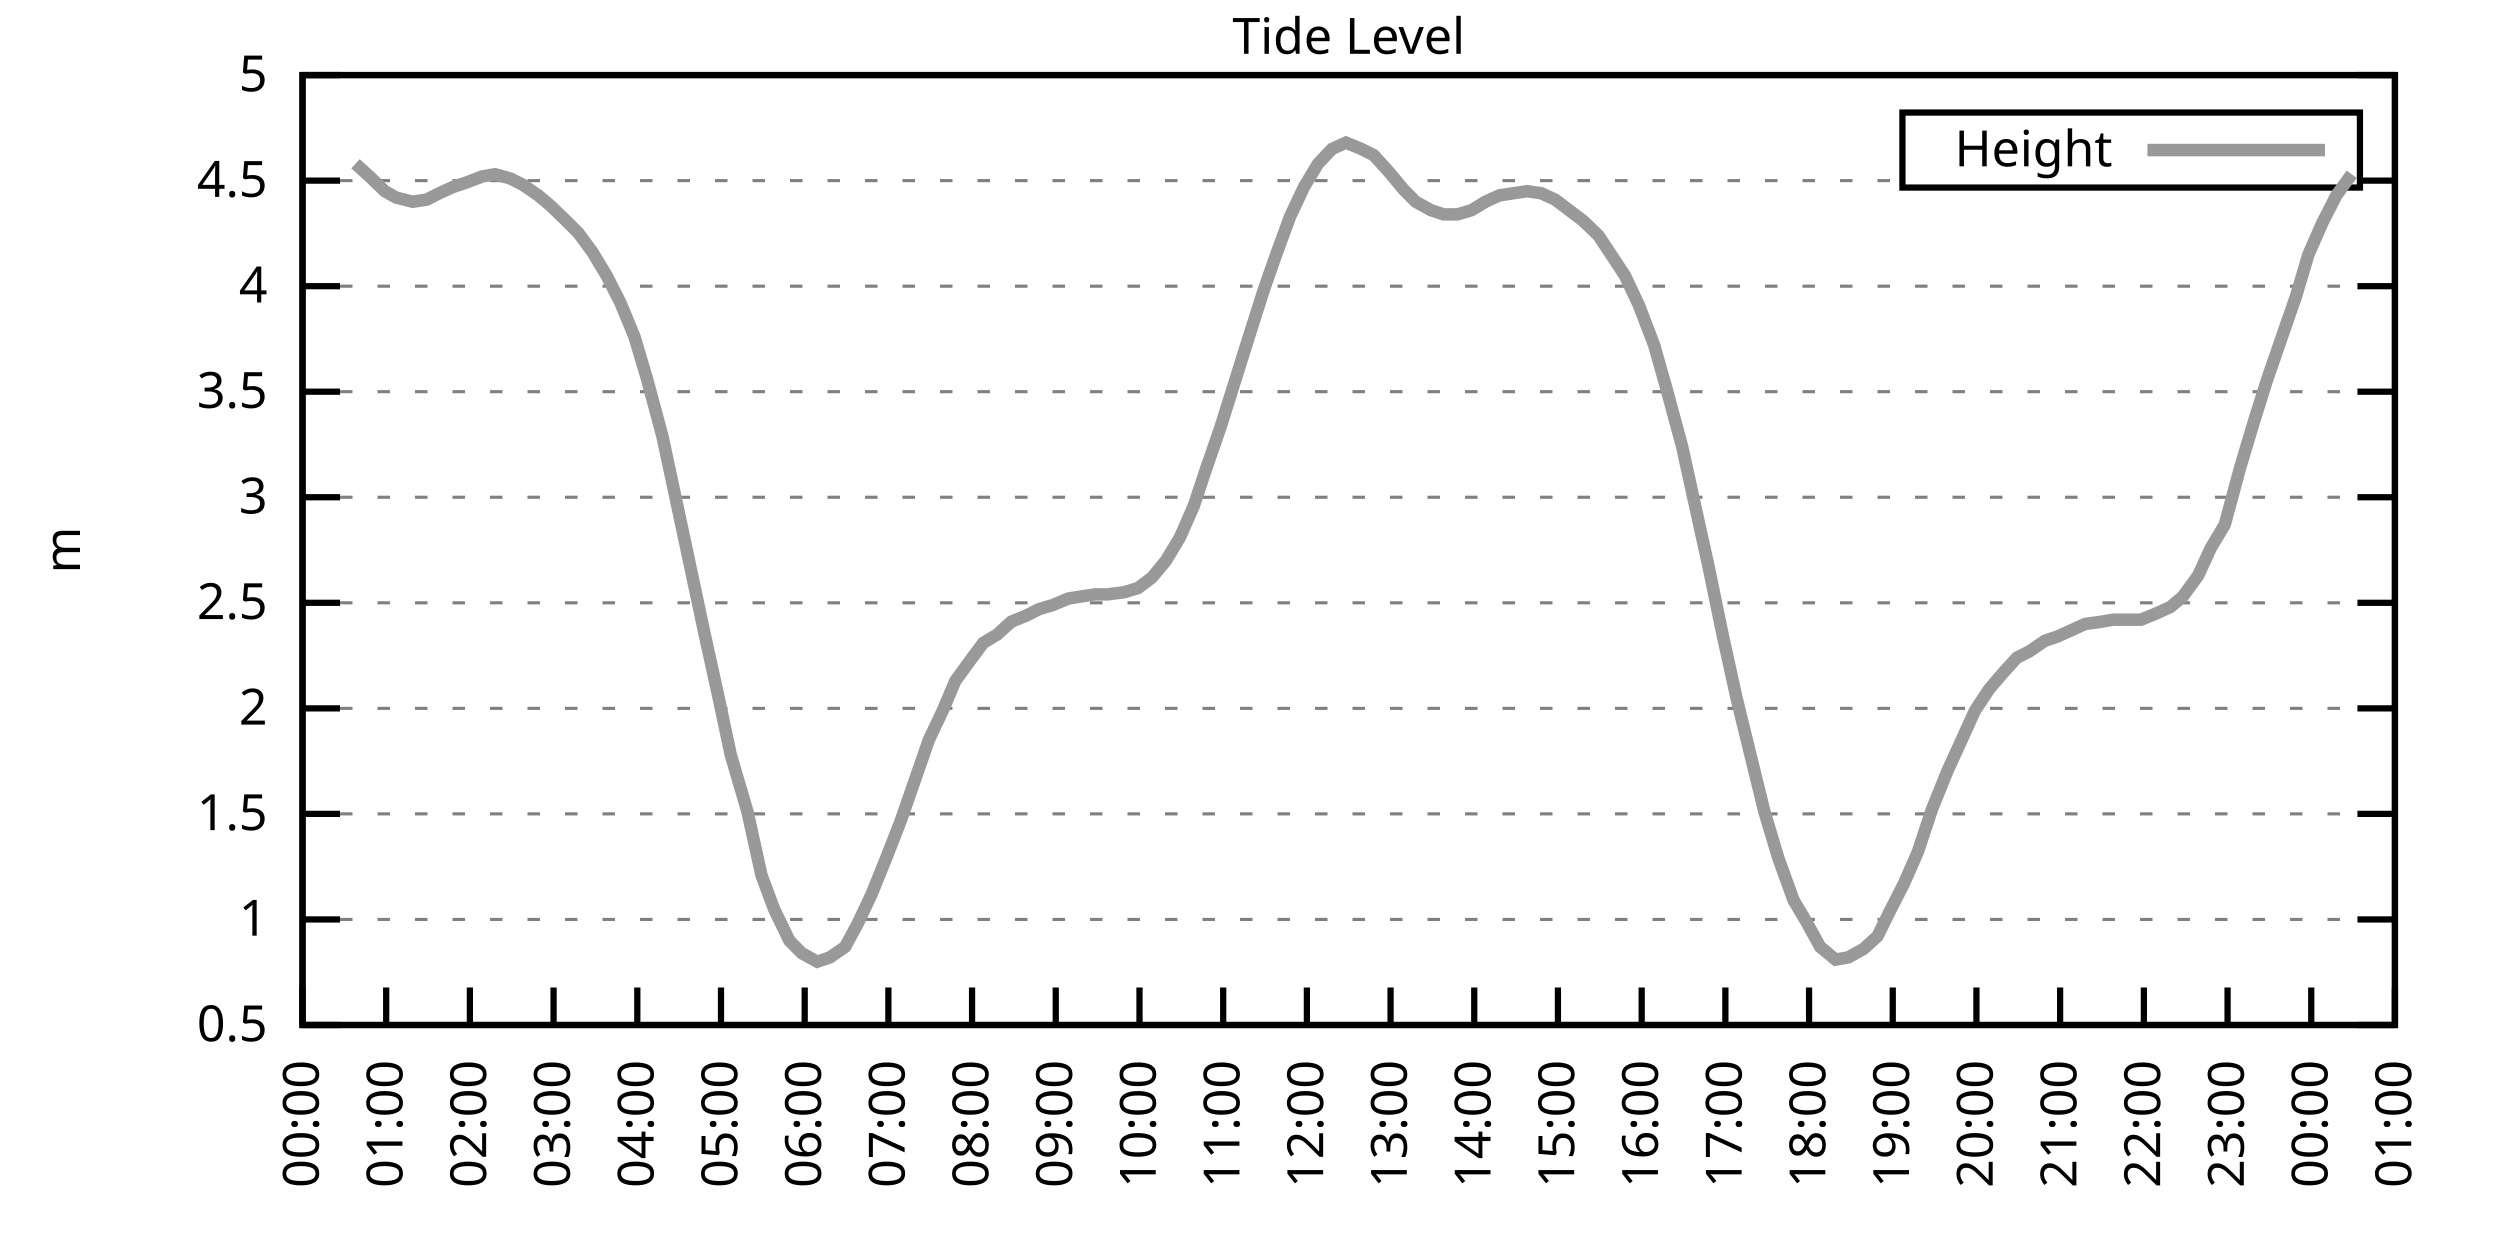
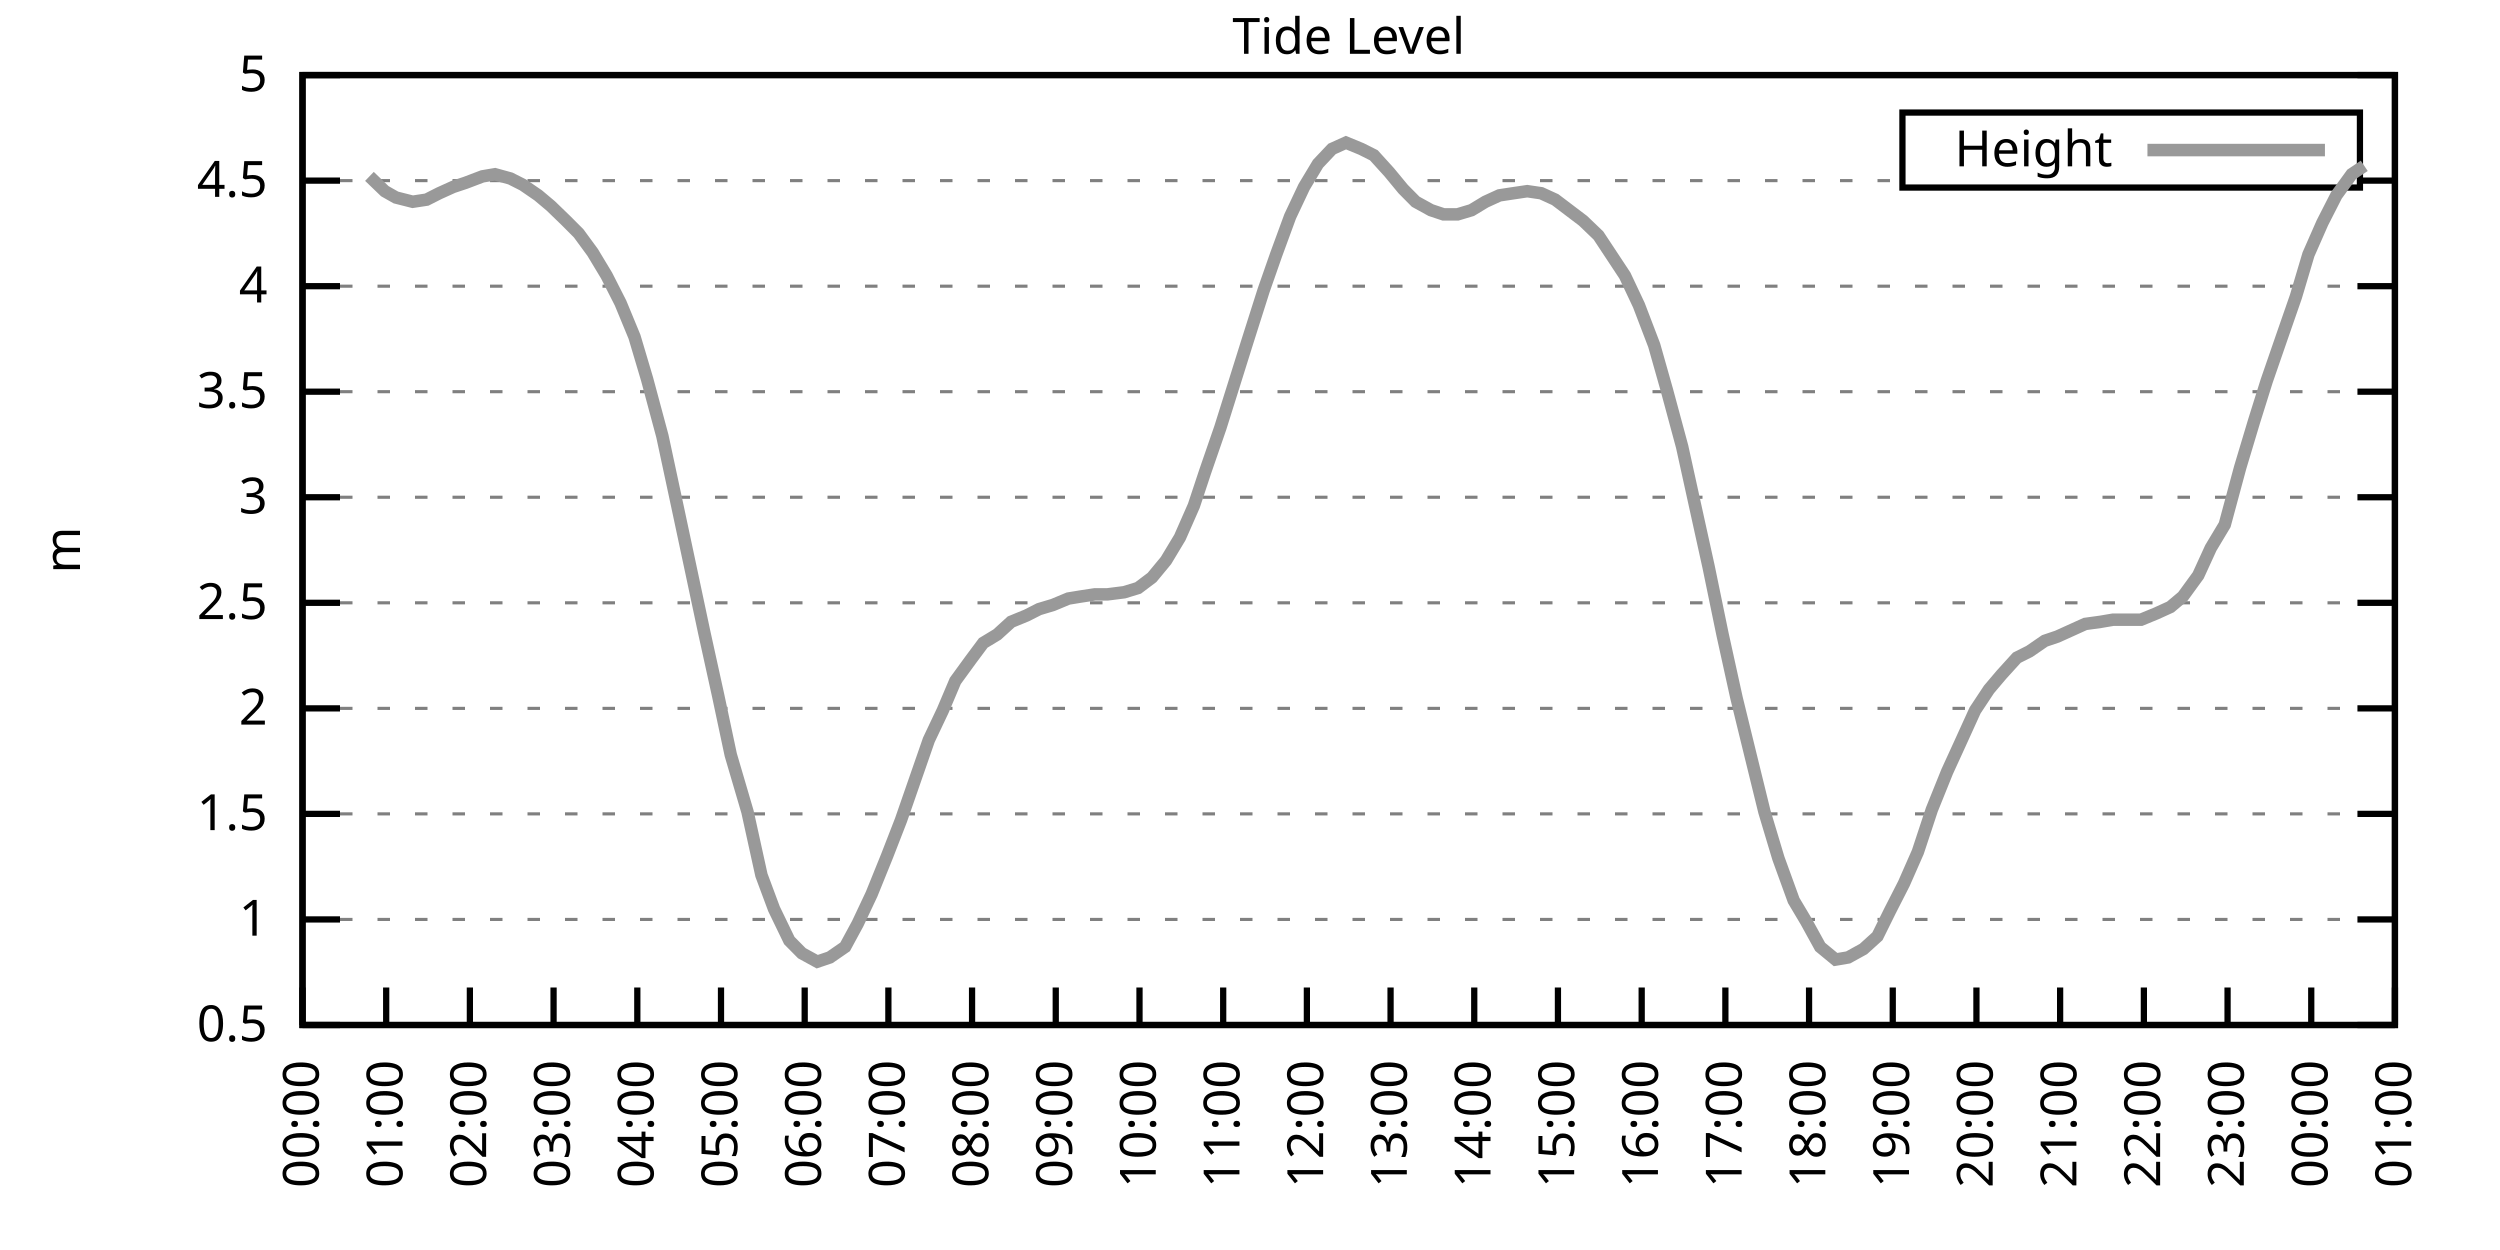
<svg xmlns="http://www.w3.org/2000/svg" xmlns:xlink="http://www.w3.org/1999/xlink" width="400" height="200" viewBox="0 0 400 200">
  <g id="gnuplot_canvas">
    <rect x="0" y="0" width="400" height="200" fill="none" />
    <defs>
      <circle id="gpDot" r="0.5" stroke-width="0.5" stroke="currentColor" />
      <path id="gpPt0" stroke-width="0.333" stroke="currentColor" d="M-1,0 h2 M0,-1 v2" />
      <path id="gpPt1" stroke-width="0.333" stroke="currentColor" d="M-1,-1 L1,1 M1,-1 L-1,1" />
      <path id="gpPt2" stroke-width="0.333" stroke="currentColor" d="M-1,0 L1,0 M0,-1 L0,1 M-1,-1 L1,1 M-1,1 L1,-1" />
      <rect id="gpPt3" stroke-width="0.333" stroke="currentColor" x="-1" y="-1" width="2" height="2" />
      <rect id="gpPt4" stroke-width="0.333" stroke="currentColor" fill="currentColor" x="-1" y="-1" width="2" height="2" />
      <circle id="gpPt5" stroke-width="0.333" stroke="currentColor" cx="0" cy="0" r="1" />
      <use xlink:href="#gpPt5" id="gpPt6" fill="currentColor" stroke="none" />
      <path id="gpPt7" stroke-width="0.333" stroke="currentColor" d="M0,-1.33 L-1.33,0.67 L1.33,0.67 z" />
      <use xlink:href="#gpPt7" id="gpPt8" fill="currentColor" stroke="none" />
      <use xlink:href="#gpPt7" id="gpPt9" stroke="currentColor" transform="rotate(180)" />
      <use xlink:href="#gpPt9" id="gpPt10" fill="currentColor" stroke="none" />
      <use xlink:href="#gpPt3" id="gpPt11" stroke="currentColor" transform="rotate(45)" />
      <use xlink:href="#gpPt11" id="gpPt12" fill="currentColor" stroke="none" />
      <path id="gpPt13" stroke-width="0.333" stroke="currentColor" d="M0,1.330 L1.265,0.411 L0.782,-1.067 L-0.782,-1.076 L-1.265,0.411 z" />
      <use xlink:href="#gpPt13" id="gpPt14" fill="currentColor" stroke="none" />
      <filter id="textbox" filterUnits="objectBoundingBox" x="0" y="0" height="1" width="1">
        <feFlood flood-color="white" flood-opacity="1" result="bgnd" />
        <feComposite in="SourceGraphic" in2="bgnd" operator="atop" />
      </filter>
      <filter id="greybox" filterUnits="objectBoundingBox" x="0" y="0" height="1" width="1">
        <feFlood flood-color="lightgrey" flood-opacity="1" result="grey" />
        <feComposite in="SourceGraphic" in2="grey" operator="atop" />
      </filter>
    </defs>
    <g fill="none" color="white" stroke="currentColor" stroke-width="1.00" stroke-linecap="butt" stroke-linejoin="miter">
</g>
    <g fill="none" color="black" stroke="currentColor" stroke-width="1.00" stroke-linecap="butt" stroke-linejoin="miter">
      <g stroke="none" shape-rendering="crispEdges">
        <polygon fill="rgb(255, 255, 255)" points="48.40,164.00 383.18,164.00 383.18,12.02 48.40,12.02 " />
      </g>
    </g>
    <g fill="none" color="black" stroke="currentColor" stroke-width="1.00" stroke-linecap="butt" stroke-linejoin="miter">
</g>
    <g fill="none" color="black" stroke="black" stroke-width="0.50" stroke-linecap="butt" stroke-linejoin="miter">
</g>
    <g fill="none" color="gray" stroke="currentColor" stroke-width="0.50" stroke-linecap="butt" stroke-linejoin="miter">
      <path stroke="gray" stroke-dasharray="2,4" class="gridline" d="M48.40,164.00 L383.19,164.00  " />
    </g>
    <g fill="none" color="gray" stroke="gray" stroke-width="1.00" stroke-linecap="butt" stroke-linejoin="miter">
</g>
    <g fill="none" color="black" stroke="currentColor" stroke-width="1.00" stroke-linecap="butt" stroke-linejoin="miter">
      <path stroke="black" d="M48.40,164.00 L54.40,164.00 M383.19,164.00 L377.19,164.00  " />
      <g transform="translate(42.80,166.60)" stroke="none" fill="black" font-family="Sans" font-size="8.00" text-anchor="end">
        <text>
          <tspan font-family="Sans"> 0.5</tspan>
        </text>
      </g>
    </g>
    <g fill="none" color="black" stroke="currentColor" stroke-width="1.00" stroke-linecap="butt" stroke-linejoin="miter">
</g>
    <g fill="none" color="black" stroke="black" stroke-width="0.50" stroke-linecap="butt" stroke-linejoin="miter">
</g>
    <g fill="none" color="gray" stroke="currentColor" stroke-width="0.50" stroke-linecap="butt" stroke-linejoin="miter">
      <path stroke="gray" stroke-dasharray="2,4" class="gridline" d="M48.40,147.11 L383.19,147.11  " />
    </g>
    <g fill="none" color="gray" stroke="gray" stroke-width="1.00" stroke-linecap="butt" stroke-linejoin="miter">
</g>
    <g fill="none" color="black" stroke="currentColor" stroke-width="1.00" stroke-linecap="butt" stroke-linejoin="miter">
      <path stroke="black" d="M48.40,147.11 L54.40,147.11 M383.19,147.11 L377.19,147.11  " />
      <g transform="translate(42.80,149.71)" stroke="none" fill="black" font-family="Sans" font-size="8.00" text-anchor="end">
        <text>
          <tspan font-family="Sans"> 1</tspan>
        </text>
      </g>
    </g>
    <g fill="none" color="black" stroke="currentColor" stroke-width="1.00" stroke-linecap="butt" stroke-linejoin="miter">
</g>
    <g fill="none" color="black" stroke="black" stroke-width="0.50" stroke-linecap="butt" stroke-linejoin="miter">
</g>
    <g fill="none" color="gray" stroke="currentColor" stroke-width="0.50" stroke-linecap="butt" stroke-linejoin="miter">
      <path stroke="gray" stroke-dasharray="2,4" class="gridline" d="M48.40,130.22 L383.19,130.22  " />
    </g>
    <g fill="none" color="gray" stroke="gray" stroke-width="1.00" stroke-linecap="butt" stroke-linejoin="miter">
</g>
    <g fill="none" color="black" stroke="currentColor" stroke-width="1.00" stroke-linecap="butt" stroke-linejoin="miter">
      <path stroke="black" d="M48.40,130.22 L54.40,130.22 M383.19,130.22 L377.19,130.22  " />
      <g transform="translate(42.80,132.82)" stroke="none" fill="black" font-family="Sans" font-size="8.00" text-anchor="end">
        <text>
          <tspan font-family="Sans"> 1.5</tspan>
        </text>
      </g>
    </g>
    <g fill="none" color="black" stroke="currentColor" stroke-width="1.00" stroke-linecap="butt" stroke-linejoin="miter">
</g>
    <g fill="none" color="black" stroke="black" stroke-width="0.50" stroke-linecap="butt" stroke-linejoin="miter">
</g>
    <g fill="none" color="gray" stroke="currentColor" stroke-width="0.50" stroke-linecap="butt" stroke-linejoin="miter">
      <path stroke="gray" stroke-dasharray="2,4" class="gridline" d="M48.40,113.34 L383.19,113.34  " />
    </g>
    <g fill="none" color="gray" stroke="gray" stroke-width="1.00" stroke-linecap="butt" stroke-linejoin="miter">
</g>
    <g fill="none" color="black" stroke="currentColor" stroke-width="1.00" stroke-linecap="butt" stroke-linejoin="miter">
      <path stroke="black" d="M48.40,113.34 L54.40,113.34 M383.19,113.34 L377.19,113.34  " />
      <g transform="translate(42.80,115.94)" stroke="none" fill="black" font-family="Sans" font-size="8.00" text-anchor="end">
        <text>
          <tspan font-family="Sans"> 2</tspan>
        </text>
      </g>
    </g>
    <g fill="none" color="black" stroke="currentColor" stroke-width="1.00" stroke-linecap="butt" stroke-linejoin="miter">
</g>
    <g fill="none" color="black" stroke="black" stroke-width="0.50" stroke-linecap="butt" stroke-linejoin="miter">
</g>
    <g fill="none" color="gray" stroke="currentColor" stroke-width="0.50" stroke-linecap="butt" stroke-linejoin="miter">
      <path stroke="gray" stroke-dasharray="2,4" class="gridline" d="M48.40,96.45 L383.19,96.45  " />
    </g>
    <g fill="none" color="gray" stroke="gray" stroke-width="1.00" stroke-linecap="butt" stroke-linejoin="miter">
</g>
    <g fill="none" color="black" stroke="currentColor" stroke-width="1.00" stroke-linecap="butt" stroke-linejoin="miter">
      <path stroke="black" d="M48.40,96.45 L54.40,96.45 M383.19,96.45 L377.19,96.45  " />
      <g transform="translate(42.80,99.05)" stroke="none" fill="black" font-family="Sans" font-size="8.00" text-anchor="end">
        <text>
          <tspan font-family="Sans"> 2.5</tspan>
        </text>
      </g>
    </g>
    <g fill="none" color="black" stroke="currentColor" stroke-width="1.00" stroke-linecap="butt" stroke-linejoin="miter">
</g>
    <g fill="none" color="black" stroke="black" stroke-width="0.50" stroke-linecap="butt" stroke-linejoin="miter">
</g>
    <g fill="none" color="gray" stroke="currentColor" stroke-width="0.50" stroke-linecap="butt" stroke-linejoin="miter">
      <path stroke="gray" stroke-dasharray="2,4" class="gridline" d="M48.40,79.56 L383.19,79.56  " />
    </g>
    <g fill="none" color="gray" stroke="gray" stroke-width="1.00" stroke-linecap="butt" stroke-linejoin="miter">
</g>
    <g fill="none" color="black" stroke="currentColor" stroke-width="1.00" stroke-linecap="butt" stroke-linejoin="miter">
      <path stroke="black" d="M48.40,79.56 L54.40,79.56 M383.19,79.56 L377.19,79.56  " />
      <g transform="translate(42.80,82.16)" stroke="none" fill="black" font-family="Sans" font-size="8.00" text-anchor="end">
        <text>
          <tspan font-family="Sans"> 3</tspan>
        </text>
      </g>
    </g>
    <g fill="none" color="black" stroke="currentColor" stroke-width="1.00" stroke-linecap="butt" stroke-linejoin="miter">
</g>
    <g fill="none" color="black" stroke="black" stroke-width="0.50" stroke-linecap="butt" stroke-linejoin="miter">
</g>
    <g fill="none" color="gray" stroke="currentColor" stroke-width="0.50" stroke-linecap="butt" stroke-linejoin="miter">
      <path stroke="gray" stroke-dasharray="2,4" class="gridline" d="M48.40,62.67 L383.19,62.67  " />
    </g>
    <g fill="none" color="gray" stroke="gray" stroke-width="1.00" stroke-linecap="butt" stroke-linejoin="miter">
</g>
    <g fill="none" color="black" stroke="currentColor" stroke-width="1.00" stroke-linecap="butt" stroke-linejoin="miter">
      <path stroke="black" d="M48.40,62.67 L54.40,62.67 M383.19,62.67 L377.19,62.67  " />
      <g transform="translate(42.80,65.27)" stroke="none" fill="black" font-family="Sans" font-size="8.00" text-anchor="end">
        <text>
          <tspan font-family="Sans"> 3.5</tspan>
        </text>
      </g>
    </g>
    <g fill="none" color="black" stroke="currentColor" stroke-width="1.00" stroke-linecap="butt" stroke-linejoin="miter">
</g>
    <g fill="none" color="black" stroke="black" stroke-width="0.50" stroke-linecap="butt" stroke-linejoin="miter">
</g>
    <g fill="none" color="gray" stroke="currentColor" stroke-width="0.50" stroke-linecap="butt" stroke-linejoin="miter">
      <path stroke="gray" stroke-dasharray="2,4" class="gridline" d="M48.40,45.79 L383.19,45.79  " />
    </g>
    <g fill="none" color="gray" stroke="gray" stroke-width="1.00" stroke-linecap="butt" stroke-linejoin="miter">
</g>
    <g fill="none" color="black" stroke="currentColor" stroke-width="1.00" stroke-linecap="butt" stroke-linejoin="miter">
      <path stroke="black" d="M48.40,45.79 L54.40,45.79 M383.19,45.79 L377.19,45.79  " />
      <g transform="translate(42.80,48.39)" stroke="none" fill="black" font-family="Sans" font-size="8.00" text-anchor="end">
        <text>
          <tspan font-family="Sans"> 4</tspan>
        </text>
      </g>
    </g>
    <g fill="none" color="black" stroke="currentColor" stroke-width="1.00" stroke-linecap="butt" stroke-linejoin="miter">
</g>
    <g fill="none" color="black" stroke="black" stroke-width="0.50" stroke-linecap="butt" stroke-linejoin="miter">
</g>
    <g fill="none" color="gray" stroke="currentColor" stroke-width="0.50" stroke-linecap="butt" stroke-linejoin="miter">
      <path stroke="gray" stroke-dasharray="2,4" class="gridline" d="M48.40,28.90 L304.39,28.90 M377.59,28.90 L383.19,28.90  " />
    </g>
    <g fill="none" color="gray" stroke="gray" stroke-width="1.00" stroke-linecap="butt" stroke-linejoin="miter">
</g>
    <g fill="none" color="black" stroke="currentColor" stroke-width="1.00" stroke-linecap="butt" stroke-linejoin="miter">
      <path stroke="black" d="M48.40,28.90 L54.40,28.90 M383.19,28.90 L377.19,28.90  " />
      <g transform="translate(42.80,31.50)" stroke="none" fill="black" font-family="Sans" font-size="8.00" text-anchor="end">
        <text>
          <tspan font-family="Sans"> 4.5</tspan>
        </text>
      </g>
    </g>
    <g fill="none" color="black" stroke="currentColor" stroke-width="1.00" stroke-linecap="butt" stroke-linejoin="miter">
</g>
    <g fill="none" color="black" stroke="black" stroke-width="0.50" stroke-linecap="butt" stroke-linejoin="miter">
</g>
    <g fill="none" color="gray" stroke="currentColor" stroke-width="0.50" stroke-linecap="butt" stroke-linejoin="miter">
      <path stroke="gray" stroke-dasharray="2,4" class="gridline" d="M48.40,12.01 L383.19,12.01  " />
    </g>
    <g fill="none" color="gray" stroke="gray" stroke-width="1.00" stroke-linecap="butt" stroke-linejoin="miter">
</g>
    <g fill="none" color="black" stroke="currentColor" stroke-width="1.00" stroke-linecap="butt" stroke-linejoin="miter">
      <path stroke="black" d="M48.40,12.01 L54.40,12.01 M383.19,12.01 L377.19,12.01  " />
      <g transform="translate(42.80,14.61)" stroke="none" fill="black" font-family="Sans" font-size="8.00" text-anchor="end">
        <text>
          <tspan font-family="Sans"> 5</tspan>
        </text>
      </g>
    </g>
    <g fill="none" color="black" stroke="currentColor" stroke-width="1.00" stroke-linecap="butt" stroke-linejoin="miter">
      <path stroke="black" d="M48.40,164.00 L48.40,158.00  " />
      <g transform="translate(51.00,169.60) rotate(270.00)" stroke="none" fill="black" font-family="Sans" font-size="8.00" text-anchor="end">
        <text>
          <tspan font-family="Sans">00:00</tspan>
        </text>
      </g>
    </g>
    <g fill="none" color="black" stroke="currentColor" stroke-width="1.00" stroke-linecap="butt" stroke-linejoin="miter">
      <path stroke="black" d="M61.79,164.00 L61.79,158.00  " />
      <g transform="translate(64.39,169.60) rotate(270.00)" stroke="none" fill="black" font-family="Sans" font-size="8.00" text-anchor="end">
        <text>
          <tspan font-family="Sans">01:00</tspan>
        </text>
      </g>
    </g>
    <g fill="none" color="black" stroke="currentColor" stroke-width="1.00" stroke-linecap="butt" stroke-linejoin="miter">
      <path stroke="black" d="M75.18,164.00 L75.18,158.00  " />
      <g transform="translate(77.78,169.60) rotate(270.00)" stroke="none" fill="black" font-family="Sans" font-size="8.00" text-anchor="end">
        <text>
          <tspan font-family="Sans">02:00</tspan>
        </text>
      </g>
    </g>
    <g fill="none" color="black" stroke="currentColor" stroke-width="1.00" stroke-linecap="butt" stroke-linejoin="miter">
      <path stroke="black" d="M88.57,164.00 L88.57,158.00  " />
      <g transform="translate(91.17,169.60) rotate(270.00)" stroke="none" fill="black" font-family="Sans" font-size="8.00" text-anchor="end">
        <text>
          <tspan font-family="Sans">03:00</tspan>
        </text>
      </g>
    </g>
    <g fill="none" color="black" stroke="currentColor" stroke-width="1.00" stroke-linecap="butt" stroke-linejoin="miter">
      <path stroke="black" d="M101.97,164.00 L101.97,158.00  " />
      <g transform="translate(104.57,169.60) rotate(270.00)" stroke="none" fill="black" font-family="Sans" font-size="8.00" text-anchor="end">
        <text>
          <tspan font-family="Sans">04:00</tspan>
        </text>
      </g>
    </g>
    <g fill="none" color="black" stroke="currentColor" stroke-width="1.00" stroke-linecap="butt" stroke-linejoin="miter">
      <path stroke="black" d="M115.36,164.00 L115.36,158.00  " />
      <g transform="translate(117.96,169.60) rotate(270.00)" stroke="none" fill="black" font-family="Sans" font-size="8.00" text-anchor="end">
        <text>
          <tspan font-family="Sans">05:00</tspan>
        </text>
      </g>
    </g>
    <g fill="none" color="black" stroke="currentColor" stroke-width="1.00" stroke-linecap="butt" stroke-linejoin="miter">
      <path stroke="black" d="M128.75,164.00 L128.75,158.00  " />
      <g transform="translate(131.35,169.60) rotate(270.00)" stroke="none" fill="black" font-family="Sans" font-size="8.00" text-anchor="end">
        <text>
          <tspan font-family="Sans">06:00</tspan>
        </text>
      </g>
    </g>
    <g fill="none" color="black" stroke="currentColor" stroke-width="1.00" stroke-linecap="butt" stroke-linejoin="miter">
      <path stroke="black" d="M142.14,164.00 L142.14,158.00  " />
      <g transform="translate(144.74,169.60) rotate(270.00)" stroke="none" fill="black" font-family="Sans" font-size="8.00" text-anchor="end">
        <text>
          <tspan font-family="Sans">07:00</tspan>
        </text>
      </g>
    </g>
    <g fill="none" color="black" stroke="currentColor" stroke-width="1.00" stroke-linecap="butt" stroke-linejoin="miter">
      <path stroke="black" d="M155.53,164.00 L155.53,158.00  " />
      <g transform="translate(158.13,169.60) rotate(270.00)" stroke="none" fill="black" font-family="Sans" font-size="8.00" text-anchor="end">
        <text>
          <tspan font-family="Sans">08:00</tspan>
        </text>
      </g>
    </g>
    <g fill="none" color="black" stroke="currentColor" stroke-width="1.00" stroke-linecap="butt" stroke-linejoin="miter">
      <path stroke="black" d="M168.92,164.00 L168.92,158.00  " />
      <g transform="translate(171.52,169.60) rotate(270.00)" stroke="none" fill="black" font-family="Sans" font-size="8.00" text-anchor="end">
        <text>
          <tspan font-family="Sans">09:00</tspan>
        </text>
      </g>
    </g>
    <g fill="none" color="black" stroke="currentColor" stroke-width="1.00" stroke-linecap="butt" stroke-linejoin="miter">
      <path stroke="black" d="M182.32,164.00 L182.32,158.00  " />
      <g transform="translate(184.92,169.60) rotate(270.00)" stroke="none" fill="black" font-family="Sans" font-size="8.00" text-anchor="end">
        <text>
          <tspan font-family="Sans">10:00</tspan>
        </text>
      </g>
    </g>
    <g fill="none" color="black" stroke="currentColor" stroke-width="1.00" stroke-linecap="butt" stroke-linejoin="miter">
      <path stroke="black" d="M195.71,164.00 L195.71,158.00  " />
      <g transform="translate(198.31,169.60) rotate(270.00)" stroke="none" fill="black" font-family="Sans" font-size="8.00" text-anchor="end">
        <text>
          <tspan font-family="Sans">11:00</tspan>
        </text>
      </g>
    </g>
    <g fill="none" color="black" stroke="currentColor" stroke-width="1.00" stroke-linecap="butt" stroke-linejoin="miter">
      <path stroke="black" d="M209.10,164.00 L209.10,158.00  " />
      <g transform="translate(211.70,169.60) rotate(270.00)" stroke="none" fill="black" font-family="Sans" font-size="8.00" text-anchor="end">
        <text>
          <tspan font-family="Sans">12:00</tspan>
        </text>
      </g>
    </g>
    <g fill="none" color="black" stroke="currentColor" stroke-width="1.00" stroke-linecap="butt" stroke-linejoin="miter">
      <path stroke="black" d="M222.49,164.00 L222.49,158.00  " />
      <g transform="translate(225.09,169.60) rotate(270.00)" stroke="none" fill="black" font-family="Sans" font-size="8.00" text-anchor="end">
        <text>
          <tspan font-family="Sans">13:00</tspan>
        </text>
      </g>
    </g>
    <g fill="none" color="black" stroke="currentColor" stroke-width="1.00" stroke-linecap="butt" stroke-linejoin="miter">
      <path stroke="black" d="M235.88,164.00 L235.88,158.00  " />
      <g transform="translate(238.48,169.60) rotate(270.00)" stroke="none" fill="black" font-family="Sans" font-size="8.00" text-anchor="end">
        <text>
          <tspan font-family="Sans">14:00</tspan>
        </text>
      </g>
    </g>
    <g fill="none" color="black" stroke="currentColor" stroke-width="1.00" stroke-linecap="butt" stroke-linejoin="miter">
      <path stroke="black" d="M249.27,164.00 L249.27,158.00  " />
      <g transform="translate(251.87,169.60) rotate(270.00)" stroke="none" fill="black" font-family="Sans" font-size="8.00" text-anchor="end">
        <text>
          <tspan font-family="Sans">15:00</tspan>
        </text>
      </g>
    </g>
    <g fill="none" color="black" stroke="currentColor" stroke-width="1.00" stroke-linecap="butt" stroke-linejoin="miter">
      <path stroke="black" d="M262.67,164.00 L262.67,158.00  " />
      <g transform="translate(265.27,169.60) rotate(270.00)" stroke="none" fill="black" font-family="Sans" font-size="8.00" text-anchor="end">
        <text>
          <tspan font-family="Sans">16:00</tspan>
        </text>
      </g>
    </g>
    <g fill="none" color="black" stroke="currentColor" stroke-width="1.00" stroke-linecap="butt" stroke-linejoin="miter">
      <path stroke="black" d="M276.06,164.00 L276.06,158.00  " />
      <g transform="translate(278.66,169.60) rotate(270.00)" stroke="none" fill="black" font-family="Sans" font-size="8.00" text-anchor="end">
        <text>
          <tspan font-family="Sans">17:00</tspan>
        </text>
      </g>
    </g>
    <g fill="none" color="black" stroke="currentColor" stroke-width="1.00" stroke-linecap="butt" stroke-linejoin="miter">
      <path stroke="black" d="M289.45,164.00 L289.45,158.00  " />
      <g transform="translate(292.05,169.60) rotate(270.00)" stroke="none" fill="black" font-family="Sans" font-size="8.00" text-anchor="end">
        <text>
          <tspan font-family="Sans">18:00</tspan>
        </text>
      </g>
    </g>
    <g fill="none" color="black" stroke="currentColor" stroke-width="1.00" stroke-linecap="butt" stroke-linejoin="miter">
      <path stroke="black" d="M302.84,164.00 L302.84,158.00  " />
      <g transform="translate(305.44,169.60) rotate(270.00)" stroke="none" fill="black" font-family="Sans" font-size="8.00" text-anchor="end">
        <text>
          <tspan font-family="Sans">19:00</tspan>
        </text>
      </g>
    </g>
    <g fill="none" color="black" stroke="currentColor" stroke-width="1.00" stroke-linecap="butt" stroke-linejoin="miter">
      <path stroke="black" d="M316.23,164.00 L316.23,158.00  " />
      <g transform="translate(318.83,169.60) rotate(270.00)" stroke="none" fill="black" font-family="Sans" font-size="8.00" text-anchor="end">
        <text>
          <tspan font-family="Sans">20:00</tspan>
        </text>
      </g>
    </g>
    <g fill="none" color="black" stroke="currentColor" stroke-width="1.00" stroke-linecap="butt" stroke-linejoin="miter">
      <path stroke="black" d="M329.62,164.00 L329.62,158.00  " />
      <g transform="translate(332.22,169.60) rotate(270.00)" stroke="none" fill="black" font-family="Sans" font-size="8.00" text-anchor="end">
        <text>
          <tspan font-family="Sans">21:00</tspan>
        </text>
      </g>
    </g>
    <g fill="none" color="black" stroke="currentColor" stroke-width="1.00" stroke-linecap="butt" stroke-linejoin="miter">
      <path stroke="black" d="M343.02,164.00 L343.02,158.00  " />
      <g transform="translate(345.62,169.60) rotate(270.00)" stroke="none" fill="black" font-family="Sans" font-size="8.00" text-anchor="end">
        <text>
          <tspan font-family="Sans">22:00</tspan>
        </text>
      </g>
    </g>
    <g fill="none" color="black" stroke="currentColor" stroke-width="1.00" stroke-linecap="butt" stroke-linejoin="miter">
      <path stroke="black" d="M356.41,164.00 L356.41,158.00  " />
      <g transform="translate(359.01,169.60) rotate(270.00)" stroke="none" fill="black" font-family="Sans" font-size="8.00" text-anchor="end">
        <text>
          <tspan font-family="Sans">23:00</tspan>
        </text>
      </g>
    </g>
    <g fill="none" color="black" stroke="currentColor" stroke-width="1.00" stroke-linecap="butt" stroke-linejoin="miter">
      <path stroke="black" d="M369.80,164.00 L369.80,158.00  " />
      <g transform="translate(372.40,169.60) rotate(270.00)" stroke="none" fill="black" font-family="Sans" font-size="8.00" text-anchor="end">
        <text>
          <tspan font-family="Sans">00:00</tspan>
        </text>
      </g>
    </g>
    <g fill="none" color="black" stroke="currentColor" stroke-width="1.00" stroke-linecap="butt" stroke-linejoin="miter">
      <path stroke="black" d="M383.19,164.00 L383.19,158.00  " />
      <g transform="translate(385.79,169.60) rotate(270.00)" stroke="none" fill="black" font-family="Sans" font-size="8.00" text-anchor="end">
        <text>
          <tspan font-family="Sans">01:00</tspan>
        </text>
      </g>
    </g>
    <g fill="none" color="black" stroke="currentColor" stroke-width="1.00" stroke-linecap="butt" stroke-linejoin="miter">
</g>
    <g fill="none" color="black" stroke="currentColor" stroke-width="1.00" stroke-linecap="butt" stroke-linejoin="miter">
      <path stroke="black" d="M48.40,12.01 L48.40,164.00 L383.19,164.00 L383.19,12.01 L48.40,12.01 Z  " />
    </g>
    <g fill="none" color="black" stroke="currentColor" stroke-width="1.00" stroke-linecap="butt" stroke-linejoin="miter">
</g>
    <g fill="none" color="black" stroke="currentColor" stroke-width="1.00" stroke-linecap="butt" stroke-linejoin="miter">
      <path stroke="black" d="M304.39,30.01 L304.39,18.01 L377.59,18.01 L377.59,30.01 L304.39,30.01 Z  " />
    </g>
    <g id="Tide_level_plot_1">
      <g fill="none" color="white" stroke="black" stroke-width="2.00" stroke-linecap="butt" stroke-linejoin="miter">
</g>
      <g fill="none" color="black" stroke="currentColor" stroke-width="2.00" stroke-linecap="butt" stroke-linejoin="miter">
        <g transform="translate(337.99,26.61)" stroke="none" fill="black" font-family="Sans" font-size="8.00" text-anchor="end">
          <text>
            <tspan font-family="Sans">Height</tspan>
          </text>
        </g>
      </g>
      <g fill="none" color="black" stroke="currentColor" stroke-width="2.00" stroke-linecap="butt" stroke-linejoin="miter">
-         <path stroke="rgb(153, 153, 153)" d="M343.59,24.01 L371.99,24.01 M56.88,26.20 L59.11,28.22 L61.57,30.59 L63.35,31.60 L66.03,32.28 L68.26,31.94   L70.27,30.92 L72.50,29.91 L74.51,29.24 L77.19,28.22 L79.20,27.88 L81.66,28.56 L83.66,29.57 L86.12,31.26   L88.13,32.95 L90.58,35.32 L92.59,37.34 L94.82,40.38 L97.06,44.10 L99.29,48.49 L101.52,53.89 L103.53,60.65   L105.98,69.77 L108.44,81.25 L110.67,91.72 L112.68,101.18 L114.91,111.31 L116.92,120.77 L119.60,129.89 L121.83,140.02   L123.84,145.42 L126.29,150.49 L128.30,152.52 L130.76,153.87 L132.77,153.19 L135.22,151.50 L137.23,147.79 L139.46,143.06   L141.92,136.98 L144.15,131.24 L146.38,124.82 L148.61,118.40 L150.85,113.67 L152.85,108.95 L155.31,105.57 L157.32,102.87   L159.55,101.52 L161.78,99.49 L164.24,98.48 L166.25,97.46 L168.48,96.79 L170.93,95.77 L172.94,95.44 L175.17,95.10   L177.18,95.10 L179.86,94.76 L182.09,94.08 L184.32,92.40 L186.56,89.69 L188.79,85.98 L191.02,80.91 L192.81,75.51   L195.26,68.42 L197.49,61.32 L199.50,54.90 L202.18,46.46 L204.19,40.72 L206.42,34.64 L208.65,29.91 L210.88,26.20   L213.12,23.83 L215.35,22.82 L217.80,23.83 L219.81,24.84 L222.27,27.55 L224.50,30.25 L226.51,32.28 L228.96,33.63   L230.97,34.30 L233.20,34.30 L235.44,33.63 L237.67,32.28 L239.90,31.26 L242.13,30.92 L244.36,30.59 L246.60,30.92   L248.83,31.94 L251.06,33.63 L253.29,35.32 L255.75,37.68 L257.76,40.72 L259.99,44.10 L262.22,48.83 L264.67,55.24   L266.68,62.34 L269.14,71.45 L271.37,81.59 L273.38,90.71 L275.61,101.52 L277.84,111.65 L280.07,120.77 L282.31,129.89   L284.54,137.32 L286.99,144.07 L289.00,147.45 L291.23,151.50 L293.69,153.53 L295.70,153.19 L298.15,151.84 L300.39,149.81   L302.39,145.76 L304.63,141.37 L306.86,136.30 L309.09,129.55 L311.54,123.47 L313.55,119.08 L316.01,113.67 L318.24,110.30   L320.25,107.93 L322.70,105.23 L324.71,104.22 L327.17,102.53 L329.18,101.85 L331.41,100.84 L333.64,99.83 L336.10,99.49   L338.10,99.15 L340.34,99.15 L342.57,99.15 L345.02,98.14 L347.26,97.12 L349.26,95.44 L351.72,92.06 L353.73,87.67   L355.96,83.95 L358.42,74.83 L360.65,67.40 L362.66,60.98 L365.11,53.89 L367.34,47.47 L369.35,40.72 L371.58,35.65   L373.82,31.26 L376.27,27.88  " />
+         <path stroke="rgb(153, 153, 153)" d="M343.59,24.01 L371.99,24.01 M59.11,28.22 L61.57,30.59 L63.35,31.60 L66.03,32.28 L68.26,31.94 L70.27,30.92   L72.50,29.91 L74.51,29.24 L77.19,28.22 L79.20,27.88 L81.66,28.56 L83.66,29.57 L86.12,31.26 L88.13,32.95   L90.58,35.32 L92.59,37.34 L94.82,40.38 L97.06,44.10 L99.29,48.49 L101.52,53.89 L103.53,60.65 L105.98,69.77   L108.44,81.25 L110.67,91.72 L112.68,101.18 L114.91,111.31 L116.92,120.77 L119.60,129.89 L121.83,140.02 L123.84,145.42   L126.29,150.49 L128.30,152.52 L130.76,153.87 L132.77,153.19 L135.22,151.50 L137.23,147.79 L139.46,143.06 L141.92,136.98   L144.15,131.24 L146.38,124.82 L148.61,118.40 L150.85,113.67 L152.85,108.95 L155.31,105.57 L157.32,102.87 L159.55,101.52   L161.78,99.49 L164.24,98.48 L166.25,97.46 L168.48,96.79 L170.93,95.77 L172.94,95.44 L175.17,95.10 L177.18,95.10   L179.86,94.76 L182.09,94.08 L184.32,92.40 L186.56,89.69 L188.79,85.98 L191.02,80.91 L192.81,75.51 L195.26,68.42   L197.49,61.32 L199.50,54.90 L202.18,46.46 L204.19,40.72 L206.42,34.64 L208.65,29.91 L210.88,26.20 L213.12,23.83   L215.35,22.82 L217.80,23.83 L219.81,24.84 L222.27,27.55 L224.50,30.25 L226.51,32.28 L228.96,33.63 L230.97,34.30   L233.20,34.30 L235.44,33.63 L237.67,32.28 L239.90,31.26 L242.13,30.92 L244.36,30.59 L246.60,30.92 L248.83,31.94   L251.06,33.63 L253.29,35.32 L255.75,37.68 L257.76,40.72 L259.99,44.10 L262.22,48.83 L264.67,55.24 L266.68,62.34   L269.14,71.45 L271.37,81.59 L273.38,90.71 L275.61,101.52 L277.84,111.65 L280.07,120.77 L282.31,129.89 L284.54,137.32   L286.99,144.07 L289.00,147.45 L291.23,151.50 L293.69,153.53 L295.70,153.19 L298.15,151.84 L300.39,149.81 L302.39,145.76   L304.63,141.37 L306.86,136.30 L309.09,129.55 L311.54,123.47 L313.55,119.08 L316.01,113.67 L318.24,110.30 L320.25,107.93   L322.70,105.23 L324.71,104.22 L327.17,102.53 L329.18,101.85 L331.41,100.84 L333.64,99.83 L336.10,99.49 L338.10,99.15   L340.34,99.15 L342.57,99.15 L345.02,98.14 L347.26,97.12 L349.26,95.44 L351.72,92.06 L353.73,87.67 L355.96,83.95   L358.42,74.83 L360.65,67.40 L362.66,60.98 L365.11,53.89 L367.34,47.47 L369.35,40.72 L371.58,35.65 L373.82,31.26   L376.27,27.88 L378.28,26.53  " />
      </g>
    </g>
    <g fill="none" color="black" stroke="currentColor" stroke-width="2.00" stroke-linecap="butt" stroke-linejoin="miter">
</g>
    <g fill="none" color="black" stroke="black" stroke-width="1.00" stroke-linecap="butt" stroke-linejoin="miter">
</g>
    <g fill="none" color="black" stroke="currentColor" stroke-width="1.00" stroke-linecap="butt" stroke-linejoin="miter">
      <path stroke="black" d="M48.40,12.01 L48.40,164.00 L383.19,164.00 L383.19,12.01 L48.40,12.01 Z  " />
      <g transform="translate(12.80,88.01) rotate(270.00)" stroke="none" fill="black" font-family="Sans" font-size="8.00" text-anchor="middle">
        <text>
          <tspan font-family="Sans">m</tspan>
        </text>
      </g>
    </g>
    <g fill="none" color="black" stroke="currentColor" stroke-width="1.00" stroke-linecap="butt" stroke-linejoin="miter">
</g>
    <g fill="none" color="black" stroke="currentColor" stroke-width="1.00" stroke-linecap="butt" stroke-linejoin="miter">
      <g transform="translate(215.79,8.61)" stroke="none" fill="black" font-family="Sans" font-size="8.00" text-anchor="middle">
        <text>
          <tspan font-family="Sans">Tide Level</tspan>
        </text>
      </g>
    </g>
    <g fill="none" color="black" stroke="currentColor" stroke-width="1.00" stroke-linecap="butt" stroke-linejoin="miter">
</g>
  </g>
</svg>
